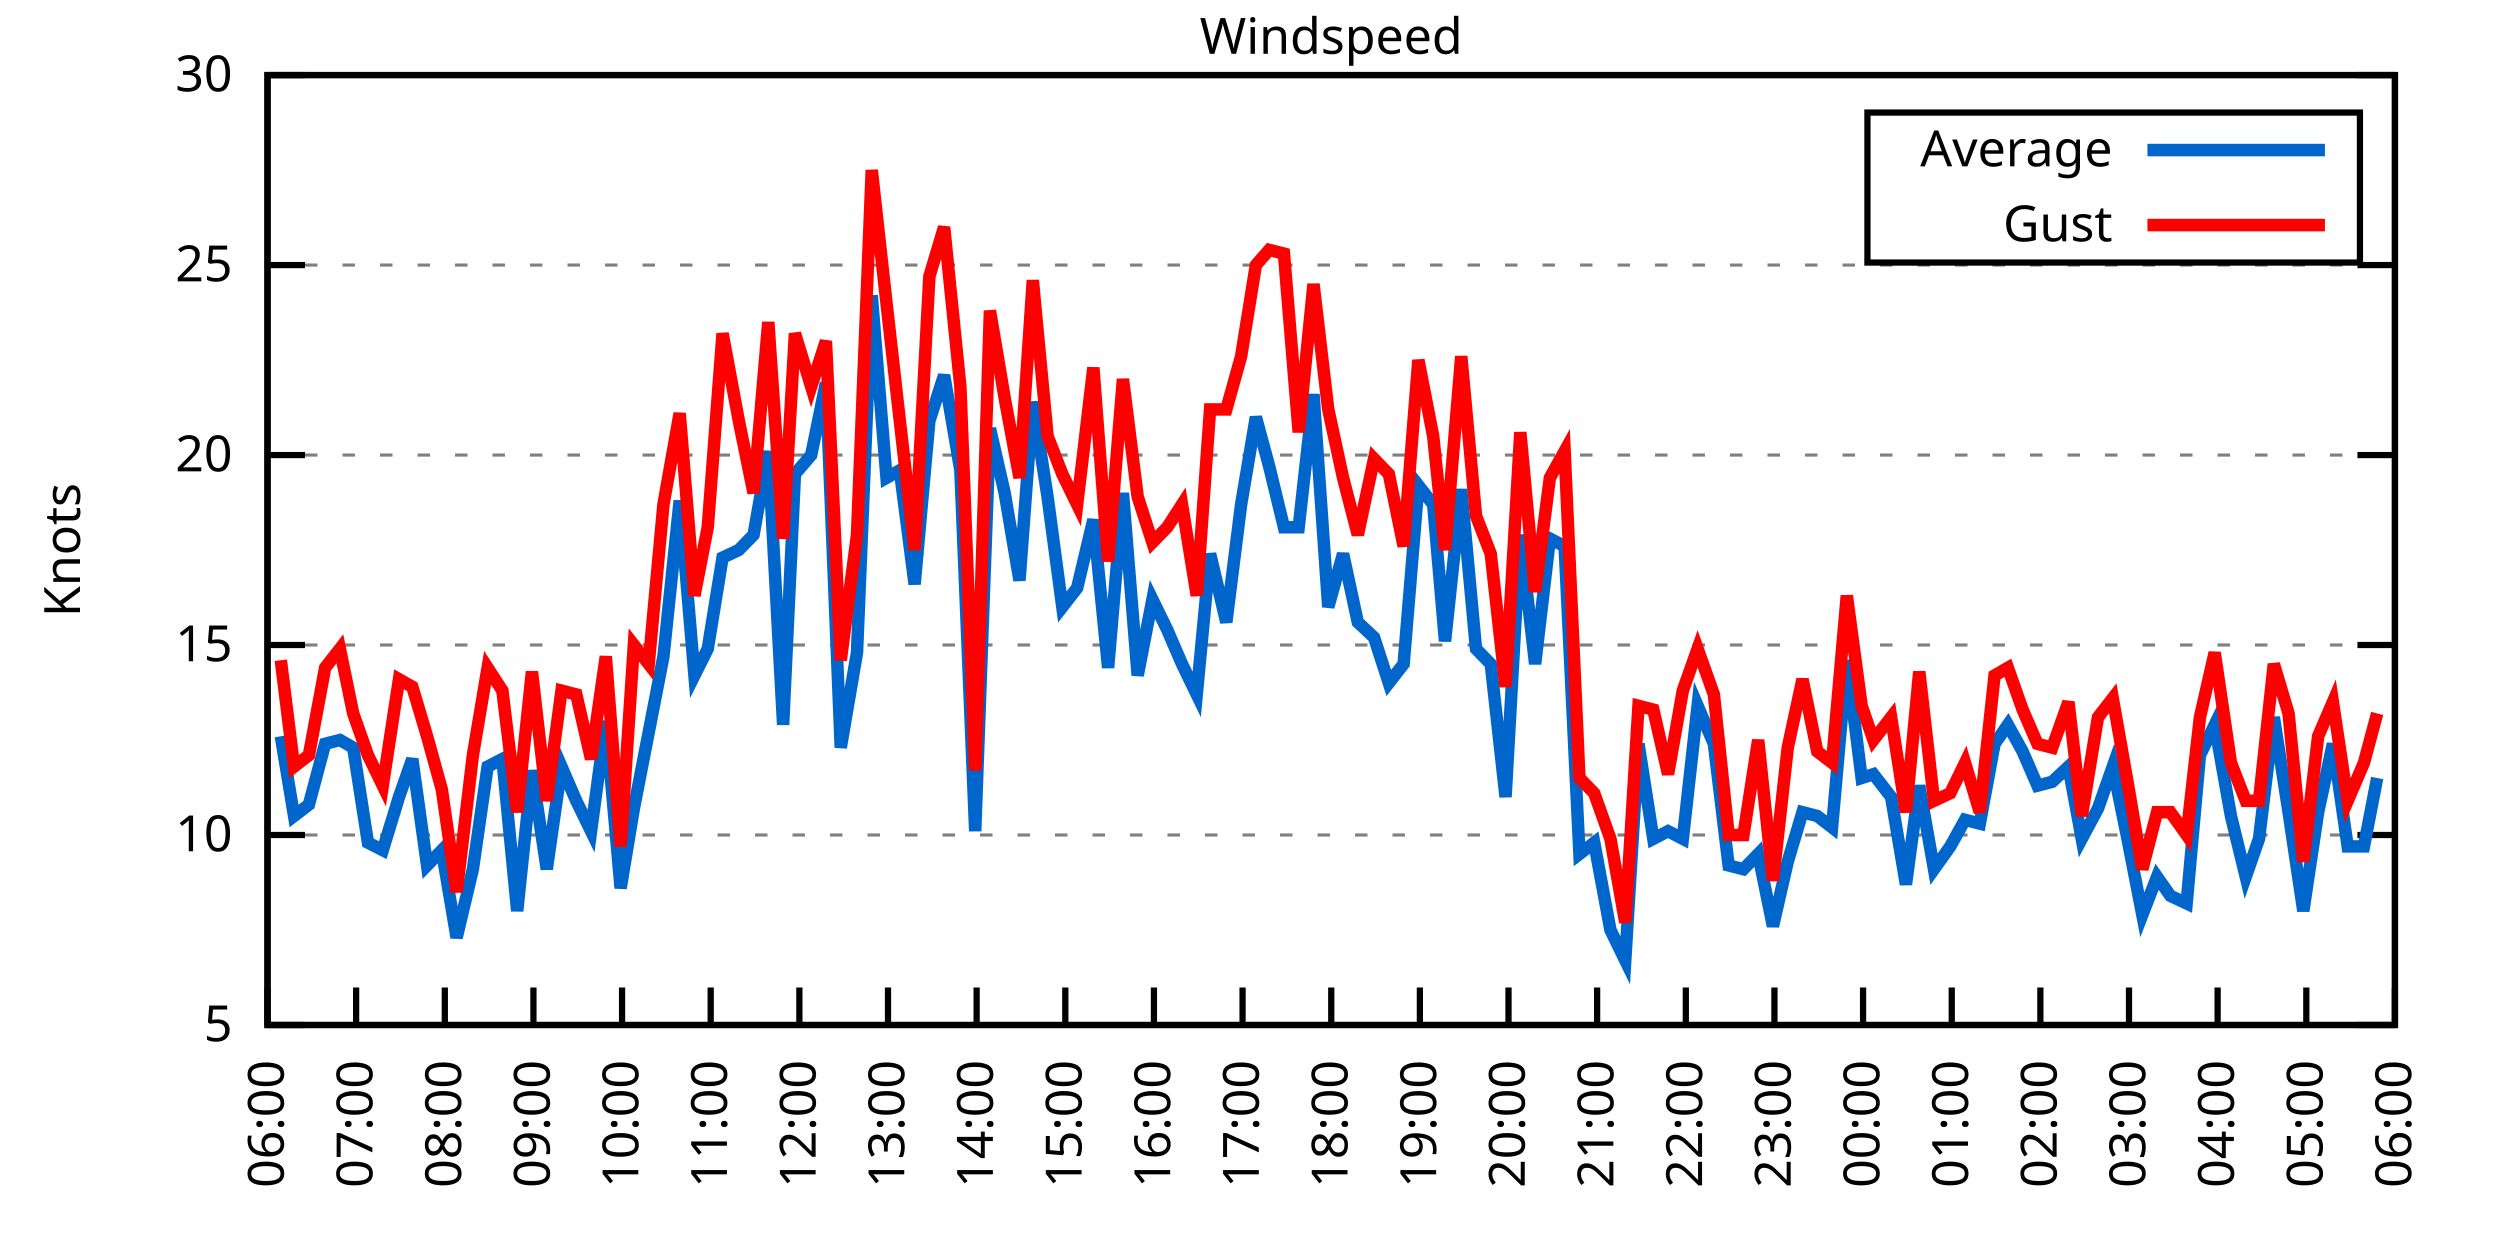
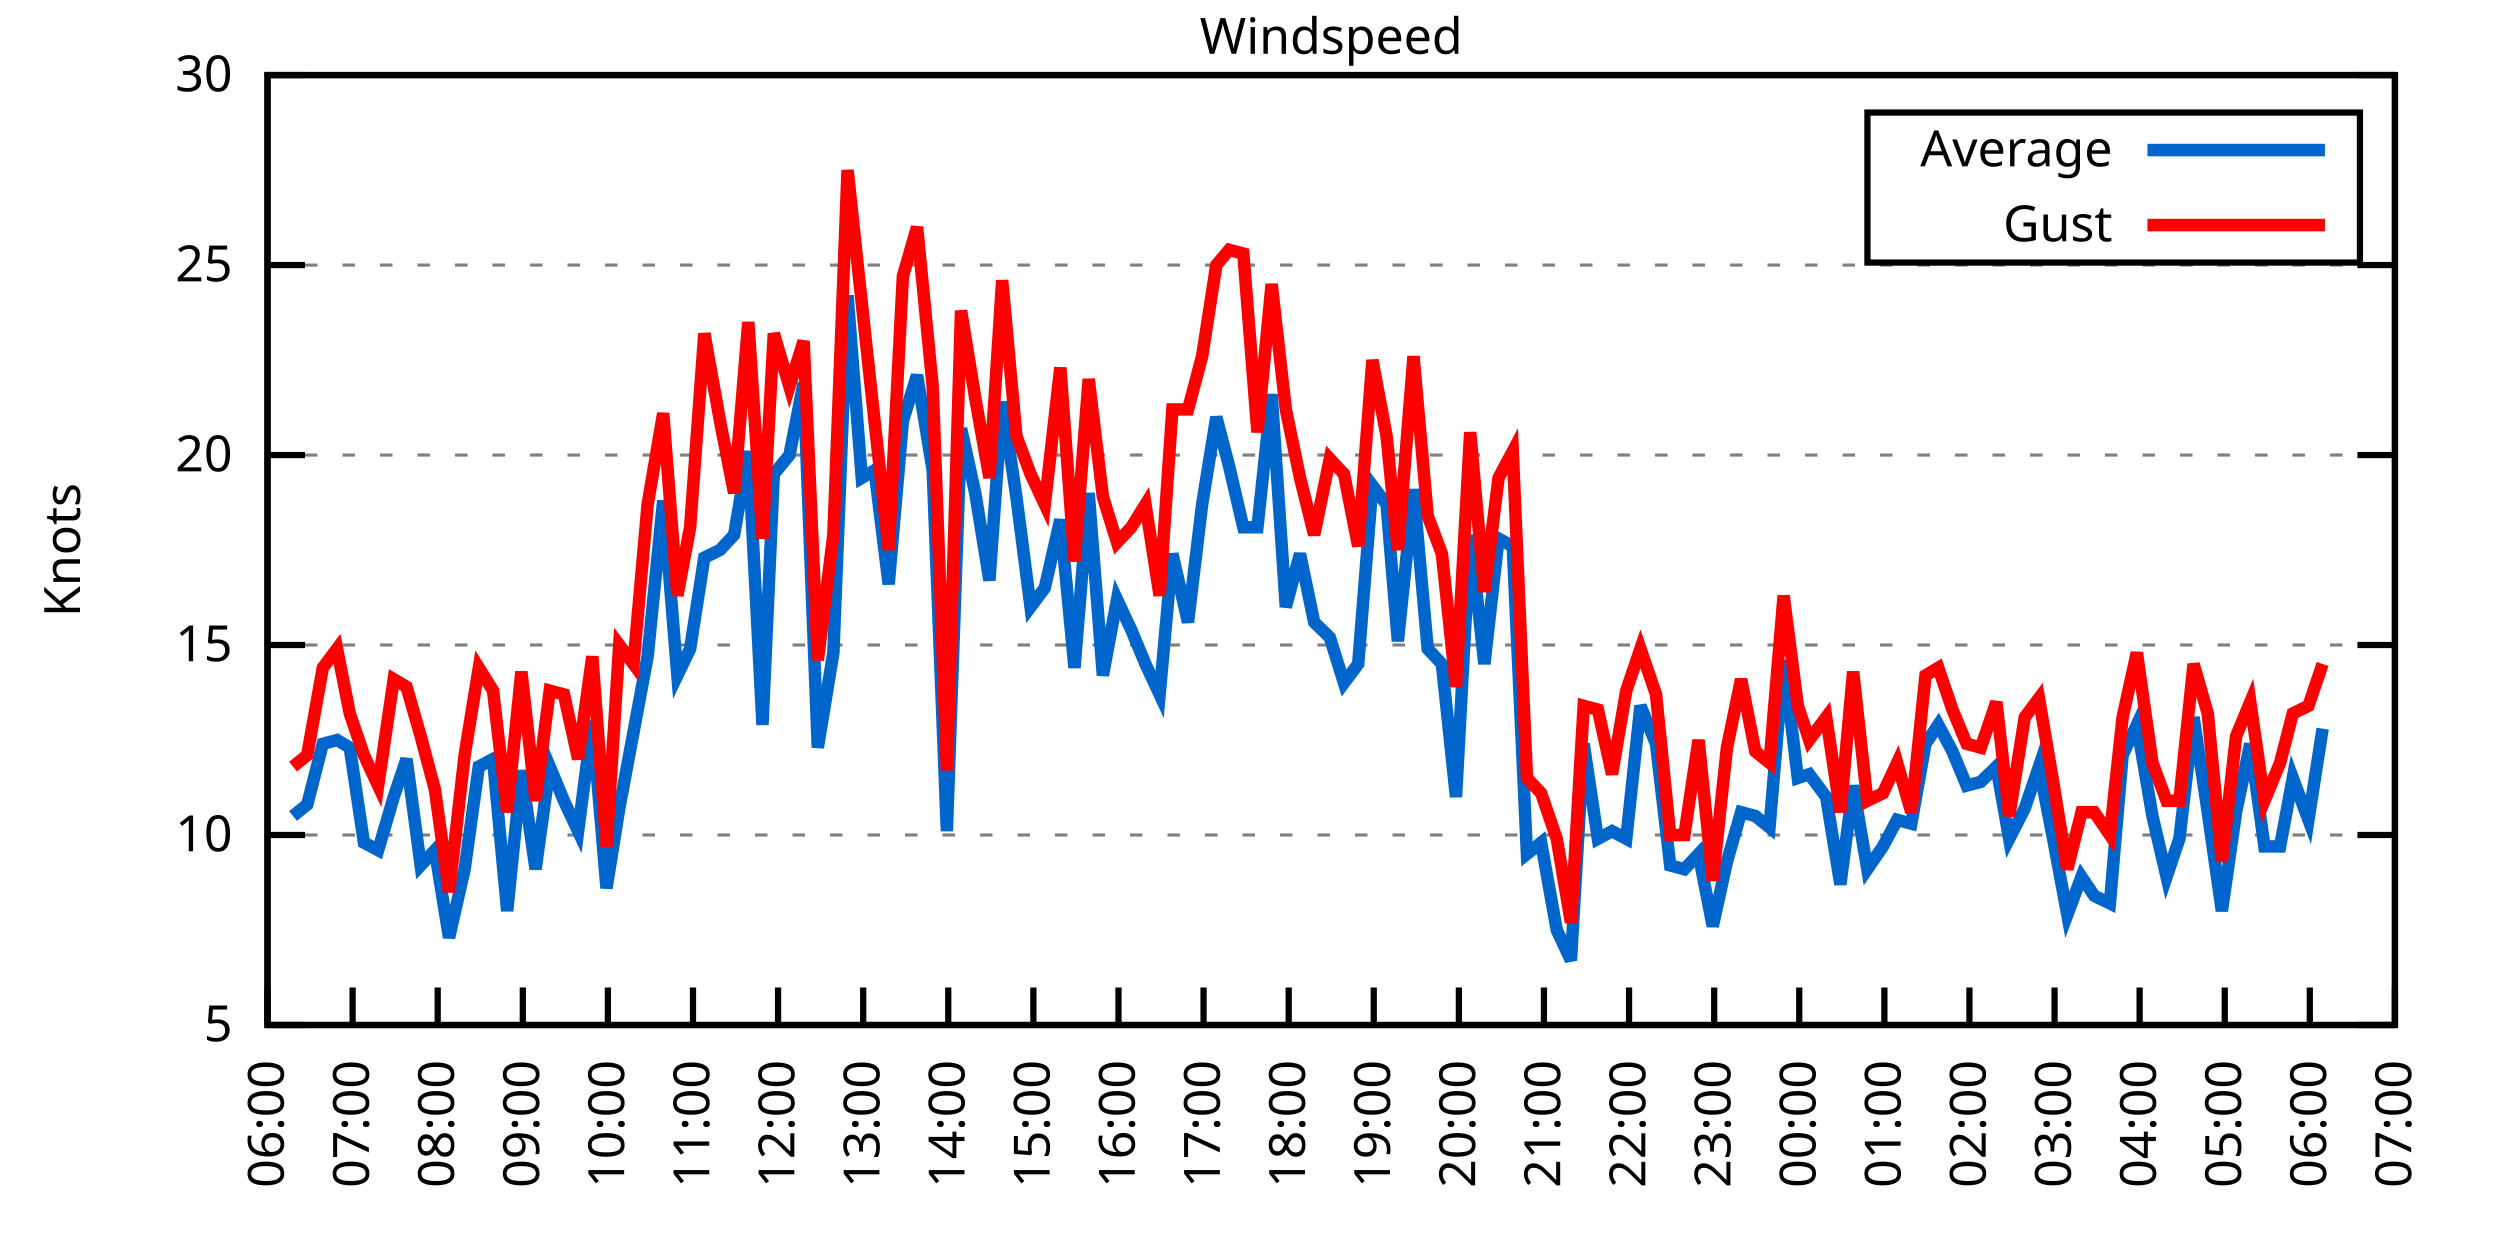
<svg xmlns="http://www.w3.org/2000/svg" xmlns:xlink="http://www.w3.org/1999/xlink" width="400" height="200" viewBox="0 0 400 200">
  <g id="gnuplot_canvas">
    <rect x="0" y="0" width="400" height="200" fill="none" />
    <defs>
      <circle id="gpDot" r="0.5" stroke-width="0.5" stroke="currentColor" />
      <path id="gpPt0" stroke-width="0.333" stroke="currentColor" d="M-1,0 h2 M0,-1 v2" />
      <path id="gpPt1" stroke-width="0.333" stroke="currentColor" d="M-1,-1 L1,1 M1,-1 L-1,1" />
      <path id="gpPt2" stroke-width="0.333" stroke="currentColor" d="M-1,0 L1,0 M0,-1 L0,1 M-1,-1 L1,1 M-1,1 L1,-1" />
      <rect id="gpPt3" stroke-width="0.333" stroke="currentColor" x="-1" y="-1" width="2" height="2" />
      <rect id="gpPt4" stroke-width="0.333" stroke="currentColor" fill="currentColor" x="-1" y="-1" width="2" height="2" />
      <circle id="gpPt5" stroke-width="0.333" stroke="currentColor" cx="0" cy="0" r="1" />
      <use xlink:href="#gpPt5" id="gpPt6" fill="currentColor" stroke="none" />
      <path id="gpPt7" stroke-width="0.333" stroke="currentColor" d="M0,-1.33 L-1.33,0.67 L1.33,0.67 z" />
      <use xlink:href="#gpPt7" id="gpPt8" fill="currentColor" stroke="none" />
      <use xlink:href="#gpPt7" id="gpPt9" stroke="currentColor" transform="rotate(180)" />
      <use xlink:href="#gpPt9" id="gpPt10" fill="currentColor" stroke="none" />
      <use xlink:href="#gpPt3" id="gpPt11" stroke="currentColor" transform="rotate(45)" />
      <use xlink:href="#gpPt11" id="gpPt12" fill="currentColor" stroke="none" />
      <path id="gpPt13" stroke-width="0.333" stroke="currentColor" d="M0,1.330 L1.265,0.411 L0.782,-1.067 L-0.782,-1.076 L-1.265,0.411 z" />
      <use xlink:href="#gpPt13" id="gpPt14" fill="currentColor" stroke="none" />
      <filter id="textbox" filterUnits="objectBoundingBox" x="0" y="0" height="1" width="1">
        <feFlood flood-color="white" flood-opacity="1" result="bgnd" />
        <feComposite in="SourceGraphic" in2="bgnd" operator="atop" />
      </filter>
      <filter id="greybox" filterUnits="objectBoundingBox" x="0" y="0" height="1" width="1">
        <feFlood flood-color="lightgrey" flood-opacity="1" result="grey" />
        <feComposite in="SourceGraphic" in2="grey" operator="atop" />
      </filter>
    </defs>
    <g fill="none" color="white" stroke="currentColor" stroke-width="1.00" stroke-linecap="butt" stroke-linejoin="miter">
</g>
    <g fill="none" color="black" stroke="currentColor" stroke-width="1.00" stroke-linecap="butt" stroke-linejoin="miter">
      <g stroke="none" shape-rendering="crispEdges">
        <polygon fill="rgb(255, 255, 255)" points="42.80,164.00 383.18,164.00 383.18,12.02 42.80,12.02 " />
      </g>
    </g>
    <g fill="none" color="black" stroke="currentColor" stroke-width="1.00" stroke-linecap="butt" stroke-linejoin="miter">
</g>
    <g fill="none" color="black" stroke="black" stroke-width="0.50" stroke-linecap="butt" stroke-linejoin="miter">
</g>
    <g fill="none" color="gray" stroke="currentColor" stroke-width="0.50" stroke-linecap="butt" stroke-linejoin="miter">
      <path stroke="gray" stroke-dasharray="2,4" class="gridline" d="M42.80,164.00 L383.19,164.00  " />
    </g>
    <g fill="none" color="gray" stroke="gray" stroke-width="1.00" stroke-linecap="butt" stroke-linejoin="miter">
</g>
    <g fill="none" color="black" stroke="currentColor" stroke-width="1.00" stroke-linecap="butt" stroke-linejoin="miter">
      <path stroke="black" d="M42.80,164.00 L48.80,164.00 M383.19,164.00 L377.19,164.00  " />
      <g transform="translate(37.20,166.60)" stroke="none" fill="black" font-family="Sans" font-size="8.00" text-anchor="end">
        <text>
          <tspan font-family="Sans"> 5</tspan>
        </text>
      </g>
    </g>
    <g fill="none" color="black" stroke="currentColor" stroke-width="1.00" stroke-linecap="butt" stroke-linejoin="miter">
</g>
    <g fill="none" color="black" stroke="black" stroke-width="0.50" stroke-linecap="butt" stroke-linejoin="miter">
</g>
    <g fill="none" color="gray" stroke="currentColor" stroke-width="0.50" stroke-linecap="butt" stroke-linejoin="miter">
      <path stroke="gray" stroke-dasharray="2,4" class="gridline" d="M42.80,133.60 L383.19,133.60  " />
    </g>
    <g fill="none" color="gray" stroke="gray" stroke-width="1.00" stroke-linecap="butt" stroke-linejoin="miter">
</g>
    <g fill="none" color="black" stroke="currentColor" stroke-width="1.00" stroke-linecap="butt" stroke-linejoin="miter">
      <path stroke="black" d="M42.80,133.60 L48.80,133.60 M383.19,133.60 L377.19,133.60  " />
      <g transform="translate(37.20,136.20)" stroke="none" fill="black" font-family="Sans" font-size="8.00" text-anchor="end">
        <text>
          <tspan font-family="Sans"> 10</tspan>
        </text>
      </g>
    </g>
    <g fill="none" color="black" stroke="currentColor" stroke-width="1.00" stroke-linecap="butt" stroke-linejoin="miter">
</g>
    <g fill="none" color="black" stroke="black" stroke-width="0.50" stroke-linecap="butt" stroke-linejoin="miter">
</g>
    <g fill="none" color="gray" stroke="currentColor" stroke-width="0.50" stroke-linecap="butt" stroke-linejoin="miter">
      <path stroke="gray" stroke-dasharray="2,4" class="gridline" d="M42.80,103.20 L383.19,103.20  " />
    </g>
    <g fill="none" color="gray" stroke="gray" stroke-width="1.00" stroke-linecap="butt" stroke-linejoin="miter">
</g>
    <g fill="none" color="black" stroke="currentColor" stroke-width="1.00" stroke-linecap="butt" stroke-linejoin="miter">
      <path stroke="black" d="M42.80,103.20 L48.80,103.20 M383.19,103.20 L377.19,103.20  " />
      <g transform="translate(37.20,105.80)" stroke="none" fill="black" font-family="Sans" font-size="8.00" text-anchor="end">
        <text>
          <tspan font-family="Sans"> 15</tspan>
        </text>
      </g>
    </g>
    <g fill="none" color="black" stroke="currentColor" stroke-width="1.00" stroke-linecap="butt" stroke-linejoin="miter">
</g>
    <g fill="none" color="black" stroke="black" stroke-width="0.50" stroke-linecap="butt" stroke-linejoin="miter">
</g>
    <g fill="none" color="gray" stroke="currentColor" stroke-width="0.50" stroke-linecap="butt" stroke-linejoin="miter">
      <path stroke="gray" stroke-dasharray="2,4" class="gridline" d="M42.80,72.81 L383.19,72.81  " />
    </g>
    <g fill="none" color="gray" stroke="gray" stroke-width="1.00" stroke-linecap="butt" stroke-linejoin="miter">
</g>
    <g fill="none" color="black" stroke="currentColor" stroke-width="1.00" stroke-linecap="butt" stroke-linejoin="miter">
      <path stroke="black" d="M42.80,72.81 L48.80,72.81 M383.19,72.81 L377.19,72.81  " />
      <g transform="translate(37.20,75.41)" stroke="none" fill="black" font-family="Sans" font-size="8.00" text-anchor="end">
        <text>
          <tspan font-family="Sans"> 20</tspan>
        </text>
      </g>
    </g>
    <g fill="none" color="black" stroke="currentColor" stroke-width="1.00" stroke-linecap="butt" stroke-linejoin="miter">
</g>
    <g fill="none" color="black" stroke="black" stroke-width="0.50" stroke-linecap="butt" stroke-linejoin="miter">
</g>
    <g fill="none" color="gray" stroke="currentColor" stroke-width="0.50" stroke-linecap="butt" stroke-linejoin="miter">
      <path stroke="gray" stroke-dasharray="2,4" class="gridline" d="M42.80,42.41 L383.19,42.41  " />
    </g>
    <g fill="none" color="gray" stroke="gray" stroke-width="1.00" stroke-linecap="butt" stroke-linejoin="miter">
</g>
    <g fill="none" color="black" stroke="currentColor" stroke-width="1.00" stroke-linecap="butt" stroke-linejoin="miter">
      <path stroke="black" d="M42.80,42.41 L48.80,42.41 M383.19,42.41 L377.19,42.41  " />
      <g transform="translate(37.20,45.01)" stroke="none" fill="black" font-family="Sans" font-size="8.00" text-anchor="end">
        <text>
          <tspan font-family="Sans"> 25</tspan>
        </text>
      </g>
    </g>
    <g fill="none" color="black" stroke="currentColor" stroke-width="1.00" stroke-linecap="butt" stroke-linejoin="miter">
</g>
    <g fill="none" color="black" stroke="black" stroke-width="0.50" stroke-linecap="butt" stroke-linejoin="miter">
</g>
    <g fill="none" color="gray" stroke="currentColor" stroke-width="0.50" stroke-linecap="butt" stroke-linejoin="miter">
      <path stroke="gray" stroke-dasharray="2,4" class="gridline" d="M42.80,12.01 L383.19,12.01  " />
    </g>
    <g fill="none" color="gray" stroke="gray" stroke-width="1.00" stroke-linecap="butt" stroke-linejoin="miter">
</g>
    <g fill="none" color="black" stroke="currentColor" stroke-width="1.00" stroke-linecap="butt" stroke-linejoin="miter">
      <path stroke="black" d="M42.80,12.01 L48.80,12.01 M383.19,12.01 L377.19,12.01  " />
      <g transform="translate(37.20,14.61)" stroke="none" fill="black" font-family="Sans" font-size="8.00" text-anchor="end">
        <text>
          <tspan font-family="Sans"> 30</tspan>
        </text>
      </g>
    </g>
    <g fill="none" color="black" stroke="currentColor" stroke-width="1.00" stroke-linecap="butt" stroke-linejoin="miter">
      <path stroke="black" d="M42.80,164.00 L42.80,158.00  " />
      <g transform="translate(45.40,169.60) rotate(270.00)" stroke="none" fill="black" font-family="Sans" font-size="8.00" text-anchor="end">
        <text>
          <tspan font-family="Sans">06:00</tspan>
        </text>
      </g>
    </g>
    <g fill="none" color="black" stroke="currentColor" stroke-width="1.00" stroke-linecap="butt" stroke-linejoin="miter">
-       <path stroke="black" d="M56.98,164.00 L56.98,158.00  " />
-       <g transform="translate(59.58,169.60) rotate(270.00)" stroke="none" fill="black" font-family="Sans" font-size="8.00" text-anchor="end">
+       <path stroke="black" d="M56.42,164.00 L56.42,158.00  " />
+       <g transform="translate(59.02,169.60) rotate(270.00)" stroke="none" fill="black" font-family="Sans" font-size="8.00" text-anchor="end">
        <text>
          <tspan font-family="Sans">07:00</tspan>
        </text>
      </g>
    </g>
    <g fill="none" color="black" stroke="currentColor" stroke-width="1.00" stroke-linecap="butt" stroke-linejoin="miter">
-       <path stroke="black" d="M71.17,164.00 L71.17,158.00  " />
-       <g transform="translate(73.77,169.60) rotate(270.00)" stroke="none" fill="black" font-family="Sans" font-size="8.00" text-anchor="end">
+       <path stroke="black" d="M70.03,164.00 L70.03,158.00  " />
+       <g transform="translate(72.63,169.60) rotate(270.00)" stroke="none" fill="black" font-family="Sans" font-size="8.00" text-anchor="end">
        <text>
          <tspan font-family="Sans">08:00</tspan>
        </text>
      </g>
    </g>
    <g fill="none" color="black" stroke="currentColor" stroke-width="1.00" stroke-linecap="butt" stroke-linejoin="miter">
-       <path stroke="black" d="M85.35,164.00 L85.35,158.00  " />
-       <g transform="translate(87.95,169.60) rotate(270.00)" stroke="none" fill="black" font-family="Sans" font-size="8.00" text-anchor="end">
+       <path stroke="black" d="M83.65,164.00 L83.65,158.00  " />
+       <g transform="translate(86.25,169.60) rotate(270.00)" stroke="none" fill="black" font-family="Sans" font-size="8.00" text-anchor="end">
        <text>
          <tspan font-family="Sans">09:00</tspan>
        </text>
      </g>
    </g>
    <g fill="none" color="black" stroke="currentColor" stroke-width="1.00" stroke-linecap="butt" stroke-linejoin="miter">
-       <path stroke="black" d="M99.53,164.00 L99.53,158.00  " />
-       <g transform="translate(102.13,169.60) rotate(270.00)" stroke="none" fill="black" font-family="Sans" font-size="8.00" text-anchor="end">
+       <path stroke="black" d="M97.26,164.00 L97.26,158.00  " />
+       <g transform="translate(99.86,169.60) rotate(270.00)" stroke="none" fill="black" font-family="Sans" font-size="8.00" text-anchor="end">
        <text>
          <tspan font-family="Sans">10:00</tspan>
        </text>
      </g>
    </g>
    <g fill="none" color="black" stroke="currentColor" stroke-width="1.00" stroke-linecap="butt" stroke-linejoin="miter">
-       <path stroke="black" d="M113.71,164.00 L113.71,158.00  " />
-       <g transform="translate(116.31,169.60) rotate(270.00)" stroke="none" fill="black" font-family="Sans" font-size="8.00" text-anchor="end">
+       <path stroke="black" d="M110.88,164.00 L110.88,158.00  " />
+       <g transform="translate(113.48,169.60) rotate(270.00)" stroke="none" fill="black" font-family="Sans" font-size="8.00" text-anchor="end">
        <text>
          <tspan font-family="Sans">11:00</tspan>
        </text>
      </g>
    </g>
    <g fill="none" color="black" stroke="currentColor" stroke-width="1.00" stroke-linecap="butt" stroke-linejoin="miter">
-       <path stroke="black" d="M127.90,164.00 L127.90,158.00  " />
-       <g transform="translate(130.50,169.60) rotate(270.00)" stroke="none" fill="black" font-family="Sans" font-size="8.00" text-anchor="end">
+       <path stroke="black" d="M124.49,164.00 L124.49,158.00  " />
+       <g transform="translate(127.09,169.60) rotate(270.00)" stroke="none" fill="black" font-family="Sans" font-size="8.00" text-anchor="end">
        <text>
          <tspan font-family="Sans">12:00</tspan>
        </text>
      </g>
    </g>
    <g fill="none" color="black" stroke="currentColor" stroke-width="1.00" stroke-linecap="butt" stroke-linejoin="miter">
-       <path stroke="black" d="M142.08,164.00 L142.08,158.00  " />
-       <g transform="translate(144.68,169.60) rotate(270.00)" stroke="none" fill="black" font-family="Sans" font-size="8.00" text-anchor="end">
+       <path stroke="black" d="M138.11,164.00 L138.11,158.00  " />
+       <g transform="translate(140.71,169.60) rotate(270.00)" stroke="none" fill="black" font-family="Sans" font-size="8.00" text-anchor="end">
        <text>
          <tspan font-family="Sans">13:00</tspan>
        </text>
      </g>
    </g>
    <g fill="none" color="black" stroke="currentColor" stroke-width="1.00" stroke-linecap="butt" stroke-linejoin="miter">
-       <path stroke="black" d="M156.26,164.00 L156.26,158.00  " />
-       <g transform="translate(158.86,169.60) rotate(270.00)" stroke="none" fill="black" font-family="Sans" font-size="8.00" text-anchor="end">
+       <path stroke="black" d="M151.72,164.00 L151.72,158.00  " />
+       <g transform="translate(154.32,169.60) rotate(270.00)" stroke="none" fill="black" font-family="Sans" font-size="8.00" text-anchor="end">
        <text>
          <tspan font-family="Sans">14:00</tspan>
        </text>
      </g>
    </g>
    <g fill="none" color="black" stroke="currentColor" stroke-width="1.00" stroke-linecap="butt" stroke-linejoin="miter">
-       <path stroke="black" d="M170.45,164.00 L170.45,158.00  " />
-       <g transform="translate(173.05,169.60) rotate(270.00)" stroke="none" fill="black" font-family="Sans" font-size="8.00" text-anchor="end">
+       <path stroke="black" d="M165.34,164.00 L165.34,158.00  " />
+       <g transform="translate(167.94,169.60) rotate(270.00)" stroke="none" fill="black" font-family="Sans" font-size="8.00" text-anchor="end">
        <text>
          <tspan font-family="Sans">15:00</tspan>
        </text>
      </g>
    </g>
    <g fill="none" color="black" stroke="currentColor" stroke-width="1.00" stroke-linecap="butt" stroke-linejoin="miter">
-       <path stroke="black" d="M184.63,164.00 L184.63,158.00  " />
-       <g transform="translate(187.23,169.60) rotate(270.00)" stroke="none" fill="black" font-family="Sans" font-size="8.00" text-anchor="end">
+       <path stroke="black" d="M178.96,164.00 L178.96,158.00  " />
+       <g transform="translate(181.56,169.60) rotate(270.00)" stroke="none" fill="black" font-family="Sans" font-size="8.00" text-anchor="end">
        <text>
          <tspan font-family="Sans">16:00</tspan>
        </text>
      </g>
    </g>
    <g fill="none" color="black" stroke="currentColor" stroke-width="1.00" stroke-linecap="butt" stroke-linejoin="miter">
-       <path stroke="black" d="M198.81,164.00 L198.81,158.00  " />
-       <g transform="translate(201.41,169.60) rotate(270.00)" stroke="none" fill="black" font-family="Sans" font-size="8.00" text-anchor="end">
+       <path stroke="black" d="M192.57,164.00 L192.57,158.00  " />
+       <g transform="translate(195.17,169.60) rotate(270.00)" stroke="none" fill="black" font-family="Sans" font-size="8.00" text-anchor="end">
        <text>
          <tspan font-family="Sans">17:00</tspan>
        </text>
      </g>
    </g>
    <g fill="none" color="black" stroke="currentColor" stroke-width="1.00" stroke-linecap="butt" stroke-linejoin="miter">
-       <path stroke="black" d="M213.00,164.00 L213.00,158.00  " />
-       <g transform="translate(215.60,169.60) rotate(270.00)" stroke="none" fill="black" font-family="Sans" font-size="8.00" text-anchor="end">
+       <path stroke="black" d="M206.19,164.00 L206.19,158.00  " />
+       <g transform="translate(208.79,169.60) rotate(270.00)" stroke="none" fill="black" font-family="Sans" font-size="8.00" text-anchor="end">
        <text>
          <tspan font-family="Sans">18:00</tspan>
        </text>
      </g>
    </g>
    <g fill="none" color="black" stroke="currentColor" stroke-width="1.00" stroke-linecap="butt" stroke-linejoin="miter">
-       <path stroke="black" d="M227.18,164.00 L227.18,158.00  " />
-       <g transform="translate(229.78,169.60) rotate(270.00)" stroke="none" fill="black" font-family="Sans" font-size="8.00" text-anchor="end">
+       <path stroke="black" d="M219.80,164.00 L219.80,158.00  " />
+       <g transform="translate(222.40,169.60) rotate(270.00)" stroke="none" fill="black" font-family="Sans" font-size="8.00" text-anchor="end">
        <text>
          <tspan font-family="Sans">19:00</tspan>
        </text>
      </g>
    </g>
    <g fill="none" color="black" stroke="currentColor" stroke-width="1.00" stroke-linecap="butt" stroke-linejoin="miter">
-       <path stroke="black" d="M241.36,164.00 L241.36,158.00  " />
-       <g transform="translate(243.96,169.60) rotate(270.00)" stroke="none" fill="black" font-family="Sans" font-size="8.00" text-anchor="end">
+       <path stroke="black" d="M233.42,164.00 L233.42,158.00  " />
+       <g transform="translate(236.02,169.60) rotate(270.00)" stroke="none" fill="black" font-family="Sans" font-size="8.00" text-anchor="end">
        <text>
          <tspan font-family="Sans">20:00</tspan>
        </text>
      </g>
    </g>
    <g fill="none" color="black" stroke="currentColor" stroke-width="1.00" stroke-linecap="butt" stroke-linejoin="miter">
-       <path stroke="black" d="M255.54,164.00 L255.54,158.00  " />
-       <g transform="translate(258.14,169.60) rotate(270.00)" stroke="none" fill="black" font-family="Sans" font-size="8.00" text-anchor="end">
+       <path stroke="black" d="M247.03,164.00 L247.03,158.00  " />
+       <g transform="translate(249.63,169.60) rotate(270.00)" stroke="none" fill="black" font-family="Sans" font-size="8.00" text-anchor="end">
        <text>
          <tspan font-family="Sans">21:00</tspan>
        </text>
      </g>
    </g>
    <g fill="none" color="black" stroke="currentColor" stroke-width="1.00" stroke-linecap="butt" stroke-linejoin="miter">
-       <path stroke="black" d="M269.73,164.00 L269.73,158.00  " />
-       <g transform="translate(272.33,169.60) rotate(270.00)" stroke="none" fill="black" font-family="Sans" font-size="8.00" text-anchor="end">
+       <path stroke="black" d="M260.65,164.00 L260.65,158.00  " />
+       <g transform="translate(263.25,169.60) rotate(270.00)" stroke="none" fill="black" font-family="Sans" font-size="8.00" text-anchor="end">
        <text>
          <tspan font-family="Sans">22:00</tspan>
        </text>
      </g>
    </g>
    <g fill="none" color="black" stroke="currentColor" stroke-width="1.00" stroke-linecap="butt" stroke-linejoin="miter">
-       <path stroke="black" d="M283.91,164.00 L283.91,158.00  " />
-       <g transform="translate(286.51,169.60) rotate(270.00)" stroke="none" fill="black" font-family="Sans" font-size="8.00" text-anchor="end">
+       <path stroke="black" d="M274.27,164.00 L274.27,158.00  " />
+       <g transform="translate(276.87,169.60) rotate(270.00)" stroke="none" fill="black" font-family="Sans" font-size="8.00" text-anchor="end">
        <text>
          <tspan font-family="Sans">23:00</tspan>
        </text>
      </g>
    </g>
    <g fill="none" color="black" stroke="currentColor" stroke-width="1.00" stroke-linecap="butt" stroke-linejoin="miter">
-       <path stroke="black" d="M298.09,164.00 L298.09,158.00  " />
-       <g transform="translate(300.69,169.60) rotate(270.00)" stroke="none" fill="black" font-family="Sans" font-size="8.00" text-anchor="end">
+       <path stroke="black" d="M287.88,164.00 L287.88,158.00  " />
+       <g transform="translate(290.48,169.60) rotate(270.00)" stroke="none" fill="black" font-family="Sans" font-size="8.00" text-anchor="end">
        <text>
          <tspan font-family="Sans">00:00</tspan>
        </text>
      </g>
    </g>
    <g fill="none" color="black" stroke="currentColor" stroke-width="1.00" stroke-linecap="butt" stroke-linejoin="miter">
-       <path stroke="black" d="M312.28,164.00 L312.28,158.00  " />
-       <g transform="translate(314.88,169.60) rotate(270.00)" stroke="none" fill="black" font-family="Sans" font-size="8.00" text-anchor="end">
+       <path stroke="black" d="M301.50,164.00 L301.50,158.00  " />
+       <g transform="translate(304.10,169.60) rotate(270.00)" stroke="none" fill="black" font-family="Sans" font-size="8.00" text-anchor="end">
        <text>
          <tspan font-family="Sans">01:00</tspan>
        </text>
      </g>
    </g>
    <g fill="none" color="black" stroke="currentColor" stroke-width="1.00" stroke-linecap="butt" stroke-linejoin="miter">
-       <path stroke="black" d="M326.46,164.00 L326.46,158.00  " />
-       <g transform="translate(329.06,169.60) rotate(270.00)" stroke="none" fill="black" font-family="Sans" font-size="8.00" text-anchor="end">
+       <path stroke="black" d="M315.11,164.00 L315.11,158.00  " />
+       <g transform="translate(317.71,169.60) rotate(270.00)" stroke="none" fill="black" font-family="Sans" font-size="8.00" text-anchor="end">
        <text>
          <tspan font-family="Sans">02:00</tspan>
        </text>
      </g>
    </g>
    <g fill="none" color="black" stroke="currentColor" stroke-width="1.00" stroke-linecap="butt" stroke-linejoin="miter">
-       <path stroke="black" d="M340.64,164.00 L340.64,158.00  " />
-       <g transform="translate(343.24,169.60) rotate(270.00)" stroke="none" fill="black" font-family="Sans" font-size="8.00" text-anchor="end">
+       <path stroke="black" d="M328.73,164.00 L328.73,158.00  " />
+       <g transform="translate(331.33,169.60) rotate(270.00)" stroke="none" fill="black" font-family="Sans" font-size="8.00" text-anchor="end">
        <text>
          <tspan font-family="Sans">03:00</tspan>
        </text>
      </g>
    </g>
    <g fill="none" color="black" stroke="currentColor" stroke-width="1.00" stroke-linecap="butt" stroke-linejoin="miter">
-       <path stroke="black" d="M354.82,164.00 L354.82,158.00  " />
-       <g transform="translate(357.42,169.60) rotate(270.00)" stroke="none" fill="black" font-family="Sans" font-size="8.00" text-anchor="end">
+       <path stroke="black" d="M342.34,164.00 L342.34,158.00  " />
+       <g transform="translate(344.94,169.60) rotate(270.00)" stroke="none" fill="black" font-family="Sans" font-size="8.00" text-anchor="end">
        <text>
          <tspan font-family="Sans">04:00</tspan>
        </text>
      </g>
    </g>
    <g fill="none" color="black" stroke="currentColor" stroke-width="1.00" stroke-linecap="butt" stroke-linejoin="miter">
-       <path stroke="black" d="M369.01,164.00 L369.01,158.00  " />
-       <g transform="translate(371.61,169.60) rotate(270.00)" stroke="none" fill="black" font-family="Sans" font-size="8.00" text-anchor="end">
+       <path stroke="black" d="M355.96,164.00 L355.96,158.00  " />
+       <g transform="translate(358.56,169.60) rotate(270.00)" stroke="none" fill="black" font-family="Sans" font-size="8.00" text-anchor="end">
        <text>
          <tspan font-family="Sans">05:00</tspan>
+         </text>
+       </g>
+     </g>
+     <g fill="none" color="black" stroke="currentColor" stroke-width="1.00" stroke-linecap="butt" stroke-linejoin="miter">
+       <path stroke="black" d="M369.57,164.00 L369.57,158.00  " />
+       <g transform="translate(372.17,169.60) rotate(270.00)" stroke="none" fill="black" font-family="Sans" font-size="8.00" text-anchor="end">
+         <text>
+           <tspan font-family="Sans">06:00</tspan>
        </text>
      </g>
    </g>
    <g fill="none" color="black" stroke="currentColor" stroke-width="1.00" stroke-linecap="butt" stroke-linejoin="miter">
      <path stroke="black" d="M383.19,164.00 L383.19,158.00  " />
      <g transform="translate(385.79,169.60) rotate(270.00)" stroke="none" fill="black" font-family="Sans" font-size="8.00" text-anchor="end">
        <text>
-           <tspan font-family="Sans">06:00</tspan>
+           <tspan font-family="Sans">07:00</tspan>
        </text>
      </g>
    </g>
    <g fill="none" color="black" stroke="currentColor" stroke-width="1.00" stroke-linecap="butt" stroke-linejoin="miter">
</g>
    <g fill="none" color="black" stroke="currentColor" stroke-width="1.00" stroke-linecap="butt" stroke-linejoin="miter">
      <path stroke="black" d="M42.80,12.01 L42.80,164.00 L383.19,164.00 L383.19,12.01 L42.80,12.01 Z  " />
    </g>
    <g fill="none" color="black" stroke="currentColor" stroke-width="1.00" stroke-linecap="butt" stroke-linejoin="miter">
</g>
    <g fill="none" color="black" stroke="currentColor" stroke-width="1.00" stroke-linecap="butt" stroke-linejoin="miter">
      <path stroke="black" d="M298.79,42.01 L298.79,18.01 L377.59,18.01 L377.59,42.01 L298.79,42.01 Z  " />
    </g>
    <g id="Windspeed_plot_1">
      <g fill="none" color="white" stroke="black" stroke-width="2.00" stroke-linecap="butt" stroke-linejoin="miter">
</g>
      <g fill="none" color="black" stroke="currentColor" stroke-width="2.00" stroke-linecap="butt" stroke-linejoin="miter">
        <g transform="translate(337.99,26.61)" stroke="none" fill="black" font-family="Sans" font-size="8.00" text-anchor="end">
          <text>
            <tspan font-family="Sans">Average</tspan>
          </text>
        </g>
      </g>
      <g fill="none" color="black" stroke="currentColor" stroke-width="2.00" stroke-linecap="butt" stroke-linejoin="miter">
-         <path stroke="rgb(  0, 102, 204)" d="M343.59,24.01 L371.99,24.01 M44.93,117.80 L47.05,130.56 L49.42,128.74 L52.02,119.01 L54.38,118.40 L56.51,119.62   L58.87,134.82 L61.24,136.03 L63.84,127.52 L65.97,121.44 L68.33,138.47 L70.69,136.03 L73.06,150.02 L75.66,139.07   L78.02,122.66 L80.38,121.44 L82.75,145.76 L85.11,123.27 L87.48,139.07 L89.84,122.66 L92.20,128.13 L94.57,132.99   L96.93,115.36 L99.30,142.11 L101.42,129.35 L103.79,117.19 L106.15,105.03 L108.75,80.10 L111.11,108.07 L113.24,103.81   L115.61,89.22 L118.21,88.00 L120.57,85.57 L122.93,72.20 L125.30,115.97 L127.19,75.85 L129.79,72.81 L132.15,61.25   L134.52,119.62 L137.12,104.42 L139.48,47.27 L141.84,76.45 L143.97,75.24 L146.34,93.48 L148.70,67.33 L151.06,60.04   L153.66,75.24 L156.03,132.99 L158.39,68.55 L160.75,78.89 L163.12,92.87 L165.25,64.29 L167.61,79.49 L169.97,97.12   L172.34,94.08 L174.94,83.14 L177.30,106.85 L179.67,78.89 L182.03,108.07 L184.39,95.91 L186.76,100.77 L189.12,106.24   L191.48,111.11 L193.61,88.61 L196.21,99.56 L198.58,80.71 L200.94,66.73 L203.07,74.63 L205.43,84.36 L207.79,84.36   L210.16,63.08 L212.52,97.12 L214.89,88.61 L217.25,99.56 L219.85,101.99 L222.21,109.28 L224.58,106.24 L226.94,77.67   L229.31,80.71 L231.20,102.60 L233.80,78.28 L236.16,103.81 L238.52,106.24 L240.89,127.52 L243.25,85.57 L245.62,106.24   L247.98,86.18 L250.34,87.40 L252.71,136.64 L255.07,134.82 L257.67,148.80 L260.04,153.66 L262.16,119.01 L264.53,134.21   L266.89,132.99 L269.25,134.21 L271.62,112.93 L274.22,119.01 L276.58,138.47 L278.95,139.07 L281.31,136.64 L283.67,148.19   L286.04,137.86 L288.40,129.95 L290.76,130.56 L293.13,132.39 L295.49,105.64 L297.86,124.48 L299.75,123.87 L302.58,127.52   L304.95,141.51 L307.08,125.70 L309.44,139.07 L312.04,135.43 L314.40,131.17 L316.77,131.78 L319.13,119.01 L321.26,115.97   L323.62,120.23 L325.99,125.70 L328.35,125.09 L330.95,122.66 L333.08,134.21 L335.68,129.35 L338.04,122.66 L340.40,134.21   L342.77,146.37 L345.13,140.29 L347.26,143.33 L349.86,144.55 L351.99,120.83 L354.35,115.97 L356.95,130.56 L359.32,140.29   L361.44,134.21 L363.81,114.76 L366.17,129.95 L368.53,145.76 L370.90,129.95 L373.26,119.01 L375.63,135.43 L378.23,135.43   L380.35,124.48  " />
+         <path stroke="rgb(  0, 102, 204)" d="M343.59,24.01 L371.99,24.01 M46.88,130.56 L49.15,128.74 L51.65,119.01 L53.92,118.40 L55.96,119.62 L58.23,134.82   L60.50,136.03 L63.00,127.52 L65.04,121.44 L67.31,138.47 L69.58,136.03 L71.85,150.02 L74.34,139.07 L76.61,122.66   L78.88,121.44 L81.15,145.76 L83.42,123.27 L85.69,139.07 L87.96,122.66 L90.23,128.13 L92.50,132.99 L94.77,115.36   L97.04,142.11 L99.08,129.35 L101.35,117.19 L103.62,105.03 L106.11,80.10 L108.38,108.07 L110.42,103.81 L112.69,89.22   L115.19,88.00 L117.46,85.57 L119.73,72.20 L122.00,115.97 L123.81,75.85 L126.31,72.81 L128.58,61.25 L130.85,119.62   L133.34,104.42 L135.61,47.27 L137.88,76.45 L139.92,75.24 L142.19,93.48 L144.46,67.33 L146.73,60.04 L149.23,75.24   L151.50,132.99 L153.77,68.55 L156.04,78.89 L158.31,92.87 L160.35,64.29 L162.62,79.49 L164.89,97.12 L167.16,94.08   L169.65,83.14 L171.92,106.85 L174.19,78.89 L176.46,108.07 L178.73,95.91 L181.00,100.77 L183.27,106.24 L185.54,111.11   L187.58,88.61 L190.08,99.56 L192.34,80.71 L194.61,66.73 L196.66,74.63 L198.93,84.36 L201.19,84.36 L203.46,63.08   L205.73,97.12 L208.00,88.61 L210.27,99.56 L212.77,101.99 L215.04,109.28 L217.31,106.24 L219.58,77.67 L221.85,80.71   L223.66,102.60 L226.16,78.28 L228.43,103.81 L230.70,106.24 L232.96,127.52 L235.23,85.57 L237.50,106.24 L239.77,86.18   L242.04,87.40 L244.31,136.64 L246.58,134.82 L249.08,148.80 L251.35,153.66 L253.39,119.01 L255.66,134.21 L257.93,132.99   L260.20,134.21 L262.47,112.93 L264.96,119.01 L267.23,138.47 L269.50,139.07 L271.77,136.64 L274.04,148.19 L276.31,137.86   L278.58,129.95 L280.85,130.56 L283.12,132.39 L285.38,105.64 L287.65,124.48 L289.47,123.87 L292.19,127.52 L294.46,141.51   L296.50,125.70 L298.77,139.07 L301.27,135.43 L303.54,131.17 L305.81,131.78 L308.08,119.01 L310.12,115.97 L312.39,120.23   L314.66,125.70 L316.93,125.09 L319.42,122.66 L321.47,134.21 L323.96,129.35 L326.23,122.66 L328.50,134.21 L330.77,146.37   L333.04,140.29 L335.08,143.33 L337.58,144.55 L339.62,120.83 L341.89,115.97 L344.39,130.56 L346.65,140.29 L348.70,134.21   L350.97,114.76 L353.24,129.95 L355.50,145.76 L357.77,129.95 L360.04,119.01 L362.31,135.43 L364.81,135.43 L366.85,124.48   L369.35,131.17 L371.62,116.58  " />
      </g>
    </g>
    <g id="Windspeed_plot_2">
      <g fill="none" color="black" stroke="currentColor" stroke-width="2.00" stroke-linecap="butt" stroke-linejoin="miter">
        <g transform="translate(337.99,38.61)" stroke="none" fill="black" font-family="Sans" font-size="8.00" text-anchor="end">
          <text>
            <tspan font-family="Sans">Gust</tspan>
          </text>
        </g>
      </g>
      <g fill="none" color="black" stroke="currentColor" stroke-width="2.00" stroke-linecap="butt" stroke-linejoin="miter">
-         <path stroke="rgb(255,   0,   0)" d="M343.59,36.01 L371.99,36.01 M44.93,105.64 L47.05,122.66 L49.42,120.83 L52.02,106.85 L54.38,103.81 L56.51,114.15   L58.87,120.83 L61.24,125.70 L63.84,108.68 L65.97,109.89 L68.33,117.80 L70.69,126.31 L73.06,142.72 L75.66,120.83   L78.02,106.85 L80.38,110.50 L82.75,129.95 L85.11,107.46 L87.48,128.13 L89.84,110.50 L92.20,111.11 L94.57,121.44   L96.93,105.03 L99.30,135.43 L101.42,103.20 L103.79,106.24 L106.15,80.71 L108.75,66.12 L111.11,95.30 L113.24,84.36   L115.61,53.35 L118.21,67.33 L120.57,78.89 L122.93,51.53 L125.30,86.18 L127.19,53.35 L129.79,61.86 L132.15,54.57   L134.52,105.64 L137.12,85.57 L139.48,27.21 L141.84,48.49 L143.97,67.33 L146.34,88.00 L148.70,44.23 L151.06,36.33   L153.66,61.86 L156.03,123.27 L158.39,49.70 L160.75,63.69 L163.12,76.45 L165.25,44.84 L167.61,69.77 L169.97,75.85   L172.34,80.71 L174.94,58.82 L177.30,89.83 L179.67,60.65 L182.03,79.49 L184.39,86.79 L186.76,84.36 L189.12,80.71   L191.48,95.30 L193.61,65.51 L196.21,65.51 L198.58,57.00 L200.94,42.41 L203.07,39.98 L205.43,40.58 L207.79,69.16   L210.16,45.45 L212.52,65.51 L214.89,76.45 L217.25,85.57 L219.85,73.41 L222.21,75.85 L224.58,87.40 L226.94,57.61   L229.31,69.77 L231.20,88.00 L233.80,57.00 L236.16,82.53 L238.52,88.61 L240.89,109.89 L243.25,69.16 L245.62,94.69   L247.98,76.45 L250.34,72.20 L252.71,124.48 L255.07,126.91 L257.67,134.21 L260.04,147.59 L262.16,112.93 L264.53,113.54   L266.89,123.87 L269.25,110.50 L271.62,103.81 L274.22,111.11 L276.58,133.60 L278.95,133.60 L281.31,118.40 L283.67,140.90   L286.04,119.62 L288.40,108.68 L290.76,120.23 L293.13,122.05 L295.49,95.30 L297.86,112.93 L299.75,118.40 L302.58,114.76   L304.95,129.95 L307.08,107.46 L309.44,128.13 L312.04,126.91 L314.40,122.05 L316.77,129.95 L319.13,108.07 L321.26,106.85   L323.62,113.54 L325.99,119.01 L328.35,119.62 L330.95,112.32 L333.08,130.56 L335.68,114.76 L338.04,111.72 L340.40,125.09   L342.77,139.07 L345.13,129.95 L347.26,129.95 L349.86,133.60 L351.99,114.76 L354.35,104.42 L356.95,122.05 L359.32,128.13   L361.44,128.13 L363.81,106.24 L366.17,114.15 L368.53,137.86 L370.90,117.80 L373.26,112.32 L375.63,128.13 L378.23,122.05   L380.35,114.15  " />
+         <path stroke="rgb(255,   0,   0)" d="M343.59,36.01 L371.99,36.01 M46.88,122.66 L49.15,120.83 L51.65,106.85 L53.92,103.81 L55.96,114.15 L58.23,120.83   L60.50,125.70 L63.00,108.68 L65.04,109.89 L67.31,117.80 L69.58,126.31 L71.85,142.72 L74.34,120.83 L76.61,106.85   L78.88,110.50 L81.15,129.95 L83.42,107.46 L85.69,128.13 L87.96,110.50 L90.23,111.11 L92.50,121.44 L94.77,105.03   L97.04,135.43 L99.08,103.20 L101.35,106.24 L103.62,80.71 L106.11,66.12 L108.38,95.30 L110.42,84.36 L112.69,53.35   L115.19,67.33 L117.46,78.89 L119.73,51.53 L122.00,86.18 L123.81,53.35 L126.31,61.86 L128.58,54.57 L130.85,105.64   L133.34,85.57 L135.61,27.21 L137.88,48.49 L139.92,67.33 L142.19,88.00 L144.46,44.23 L146.73,36.33 L149.23,61.86   L151.50,123.27 L153.77,49.70 L156.04,63.69 L158.31,76.45 L160.35,44.84 L162.62,69.77 L164.89,75.85 L167.16,80.71   L169.65,58.82 L171.92,89.83 L174.19,60.65 L176.46,79.49 L178.73,86.79 L181.00,84.36 L183.27,80.71 L185.54,95.30   L187.58,65.51 L190.08,65.51 L192.34,57.00 L194.61,42.41 L196.66,39.98 L198.93,40.58 L201.19,69.16 L203.46,45.45   L205.73,65.51 L208.00,76.45 L210.27,85.57 L212.77,73.41 L215.04,75.85 L217.31,87.40 L219.58,57.61 L221.85,69.77   L223.66,88.00 L226.16,57.00 L228.43,82.53 L230.70,88.61 L232.96,109.89 L235.23,69.16 L237.50,94.69 L239.77,76.45   L242.04,72.20 L244.31,124.48 L246.58,126.91 L249.08,134.21 L251.35,147.59 L253.39,112.93 L255.66,113.54 L257.93,123.87   L260.20,110.50 L262.47,103.81 L264.96,111.11 L267.23,133.60 L269.50,133.60 L271.77,118.40 L274.04,140.90 L276.31,119.62   L278.58,108.68 L280.85,120.23 L283.12,122.05 L285.38,95.30 L287.65,112.93 L289.47,118.40 L292.19,114.76 L294.46,129.95   L296.50,107.46 L298.77,128.13 L301.27,126.91 L303.54,122.05 L305.81,129.95 L308.08,108.07 L310.12,106.85 L312.39,113.54   L314.66,119.01 L316.93,119.62 L319.42,112.32 L321.47,130.56 L323.96,114.76 L326.23,111.72 L328.50,125.09 L330.77,139.07   L333.04,129.95 L335.08,129.95 L337.58,133.60 L339.62,114.76 L341.89,104.42 L344.39,122.05 L346.65,128.13 L348.70,128.13   L350.97,106.24 L353.24,114.15 L355.50,137.86 L357.77,117.80 L360.04,112.32 L362.31,128.13 L364.81,122.05 L366.85,114.15   L369.35,112.93 L371.62,106.24  " />
      </g>
    </g>
    <g fill="none" color="black" stroke="currentColor" stroke-width="2.00" stroke-linecap="butt" stroke-linejoin="miter">
</g>
    <g fill="none" color="black" stroke="black" stroke-width="1.00" stroke-linecap="butt" stroke-linejoin="miter">
</g>
    <g fill="none" color="black" stroke="currentColor" stroke-width="1.00" stroke-linecap="butt" stroke-linejoin="miter">
      <path stroke="black" d="M42.80,12.01 L42.80,164.00 L383.19,164.00 L383.19,12.01 L42.80,12.01 Z  " />
      <g transform="translate(12.80,88.01) rotate(270.00)" stroke="none" fill="black" font-family="Sans" font-size="8.00" text-anchor="middle">
        <text>
          <tspan font-family="Sans">Knots</tspan>
        </text>
      </g>
    </g>
    <g fill="none" color="black" stroke="currentColor" stroke-width="1.00" stroke-linecap="butt" stroke-linejoin="miter">
</g>
    <g fill="none" color="black" stroke="currentColor" stroke-width="1.00" stroke-linecap="butt" stroke-linejoin="miter">
      <g transform="translate(212.99,8.61)" stroke="none" fill="black" font-family="Sans" font-size="8.00" text-anchor="middle">
        <text>
          <tspan font-family="Sans">Windspeed</tspan>
        </text>
      </g>
    </g>
    <g fill="none" color="black" stroke="currentColor" stroke-width="1.00" stroke-linecap="butt" stroke-linejoin="miter">
</g>
  </g>
</svg>
